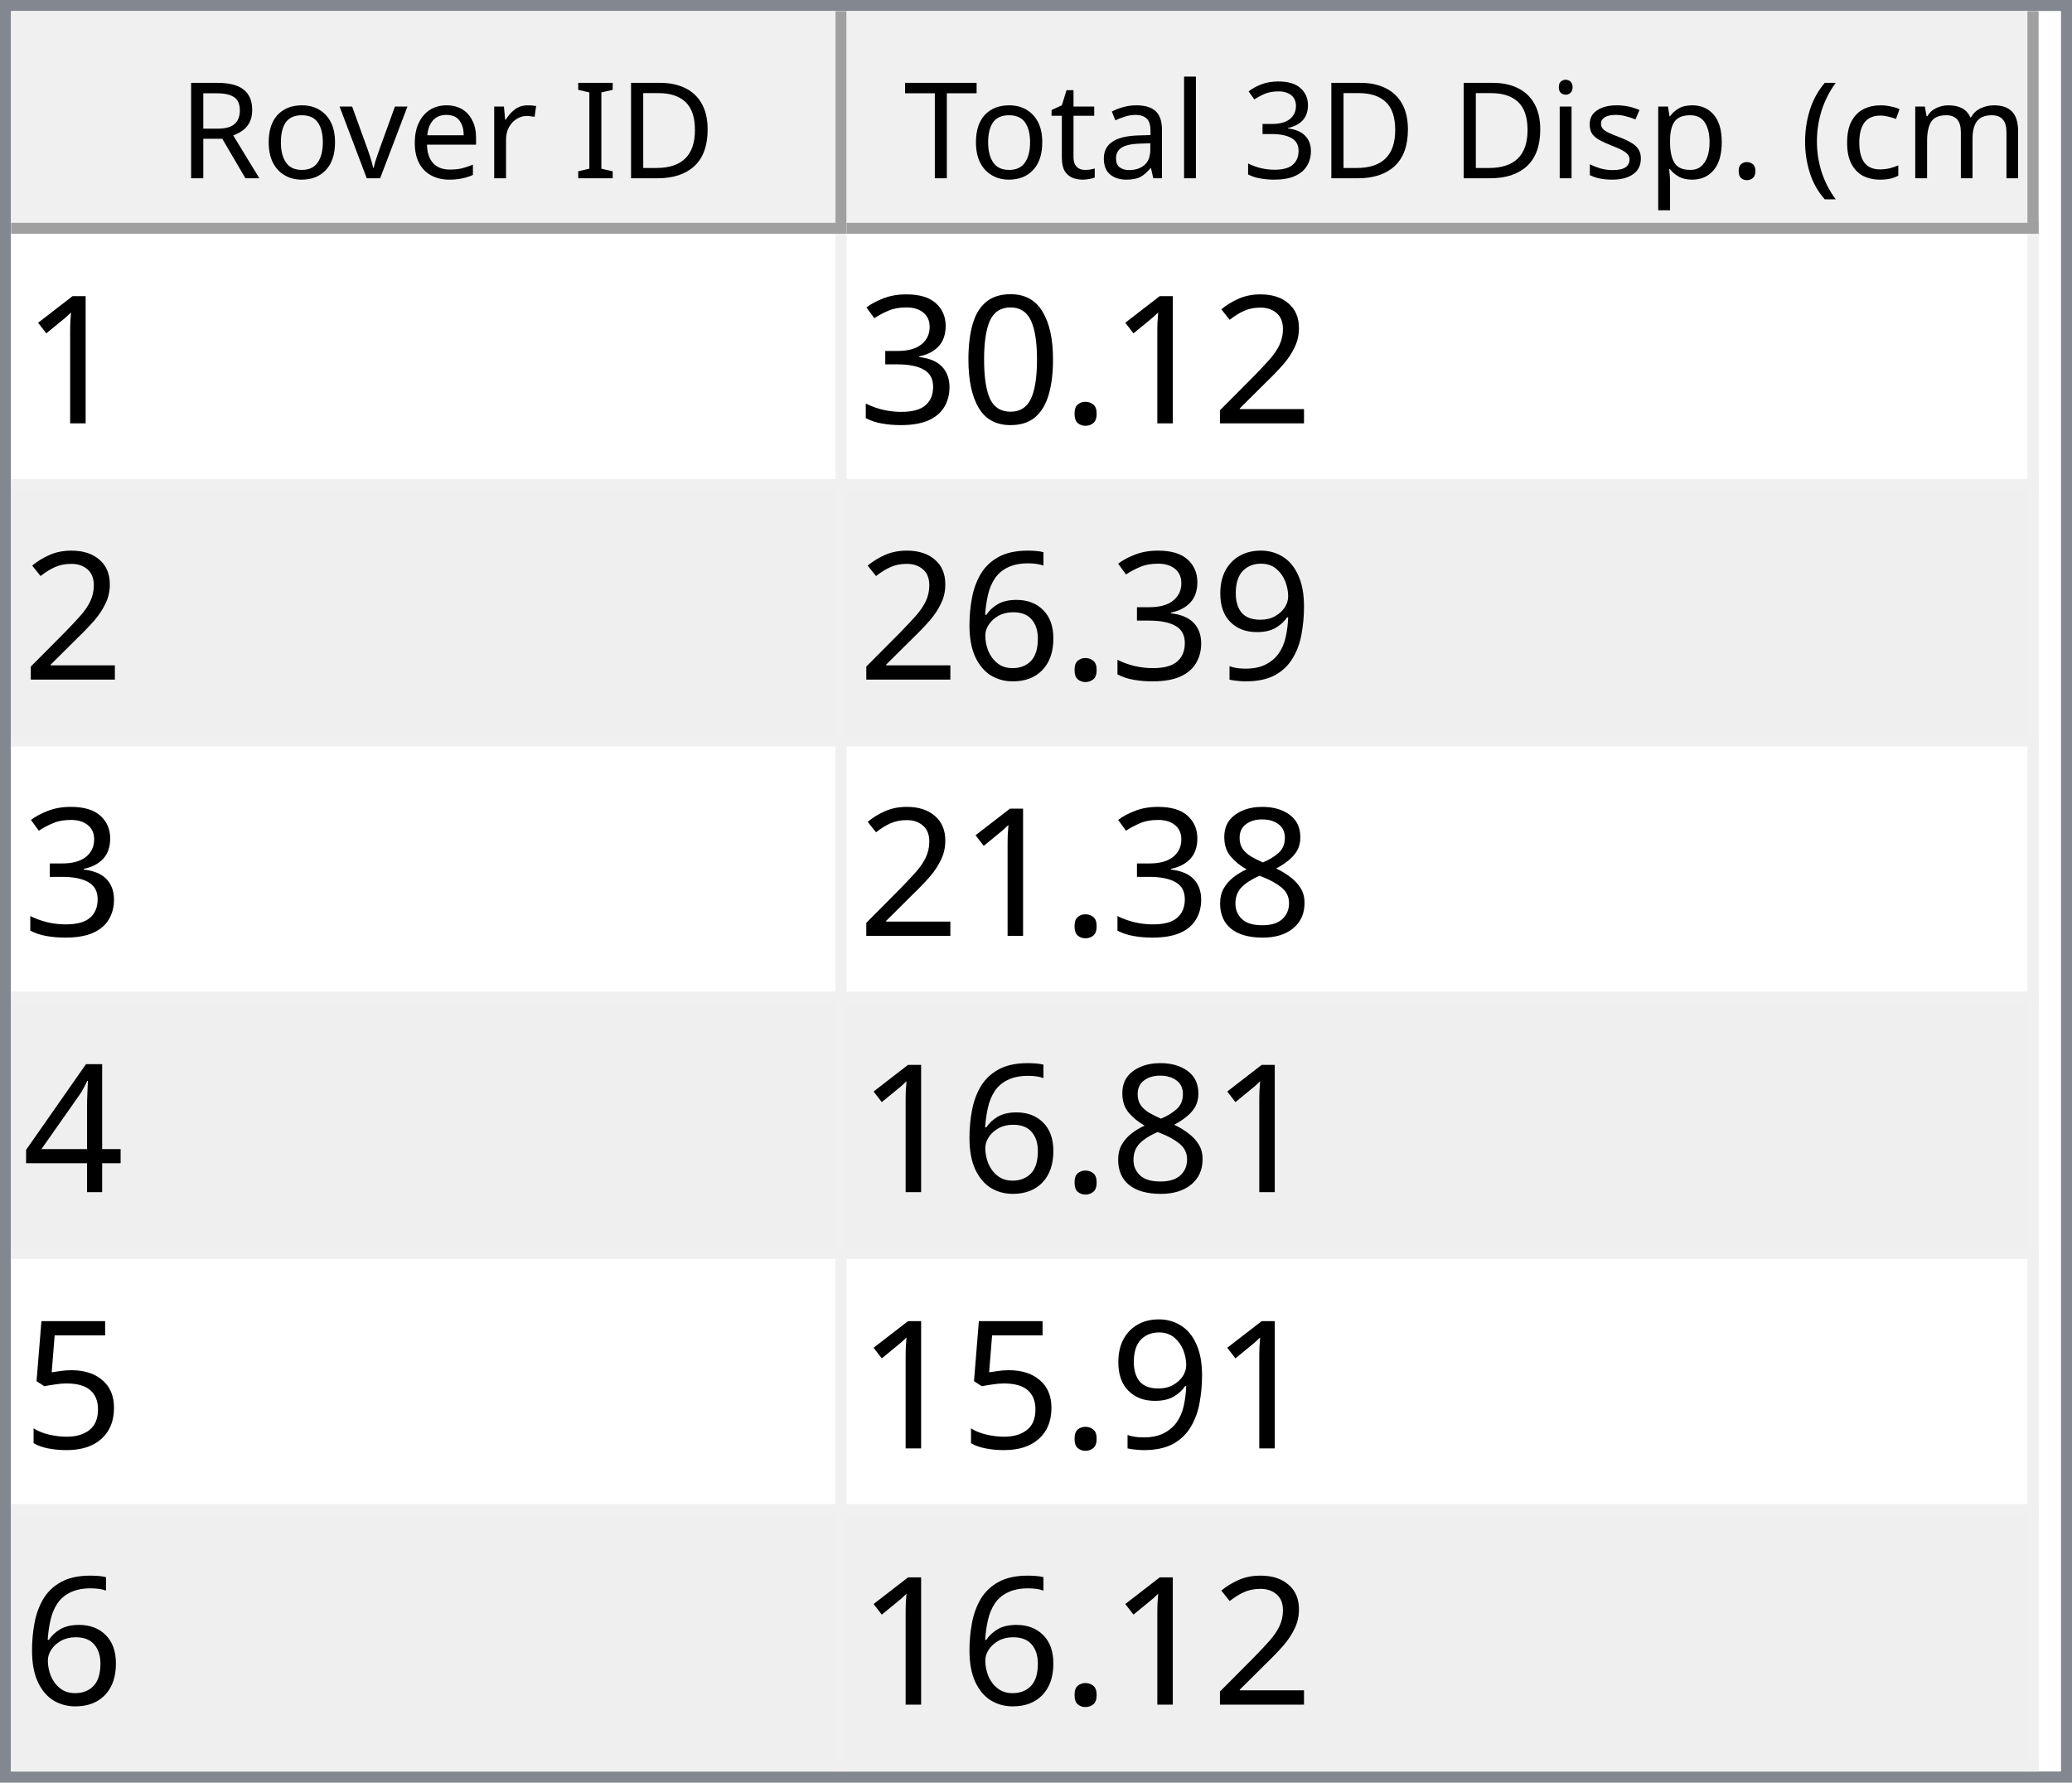
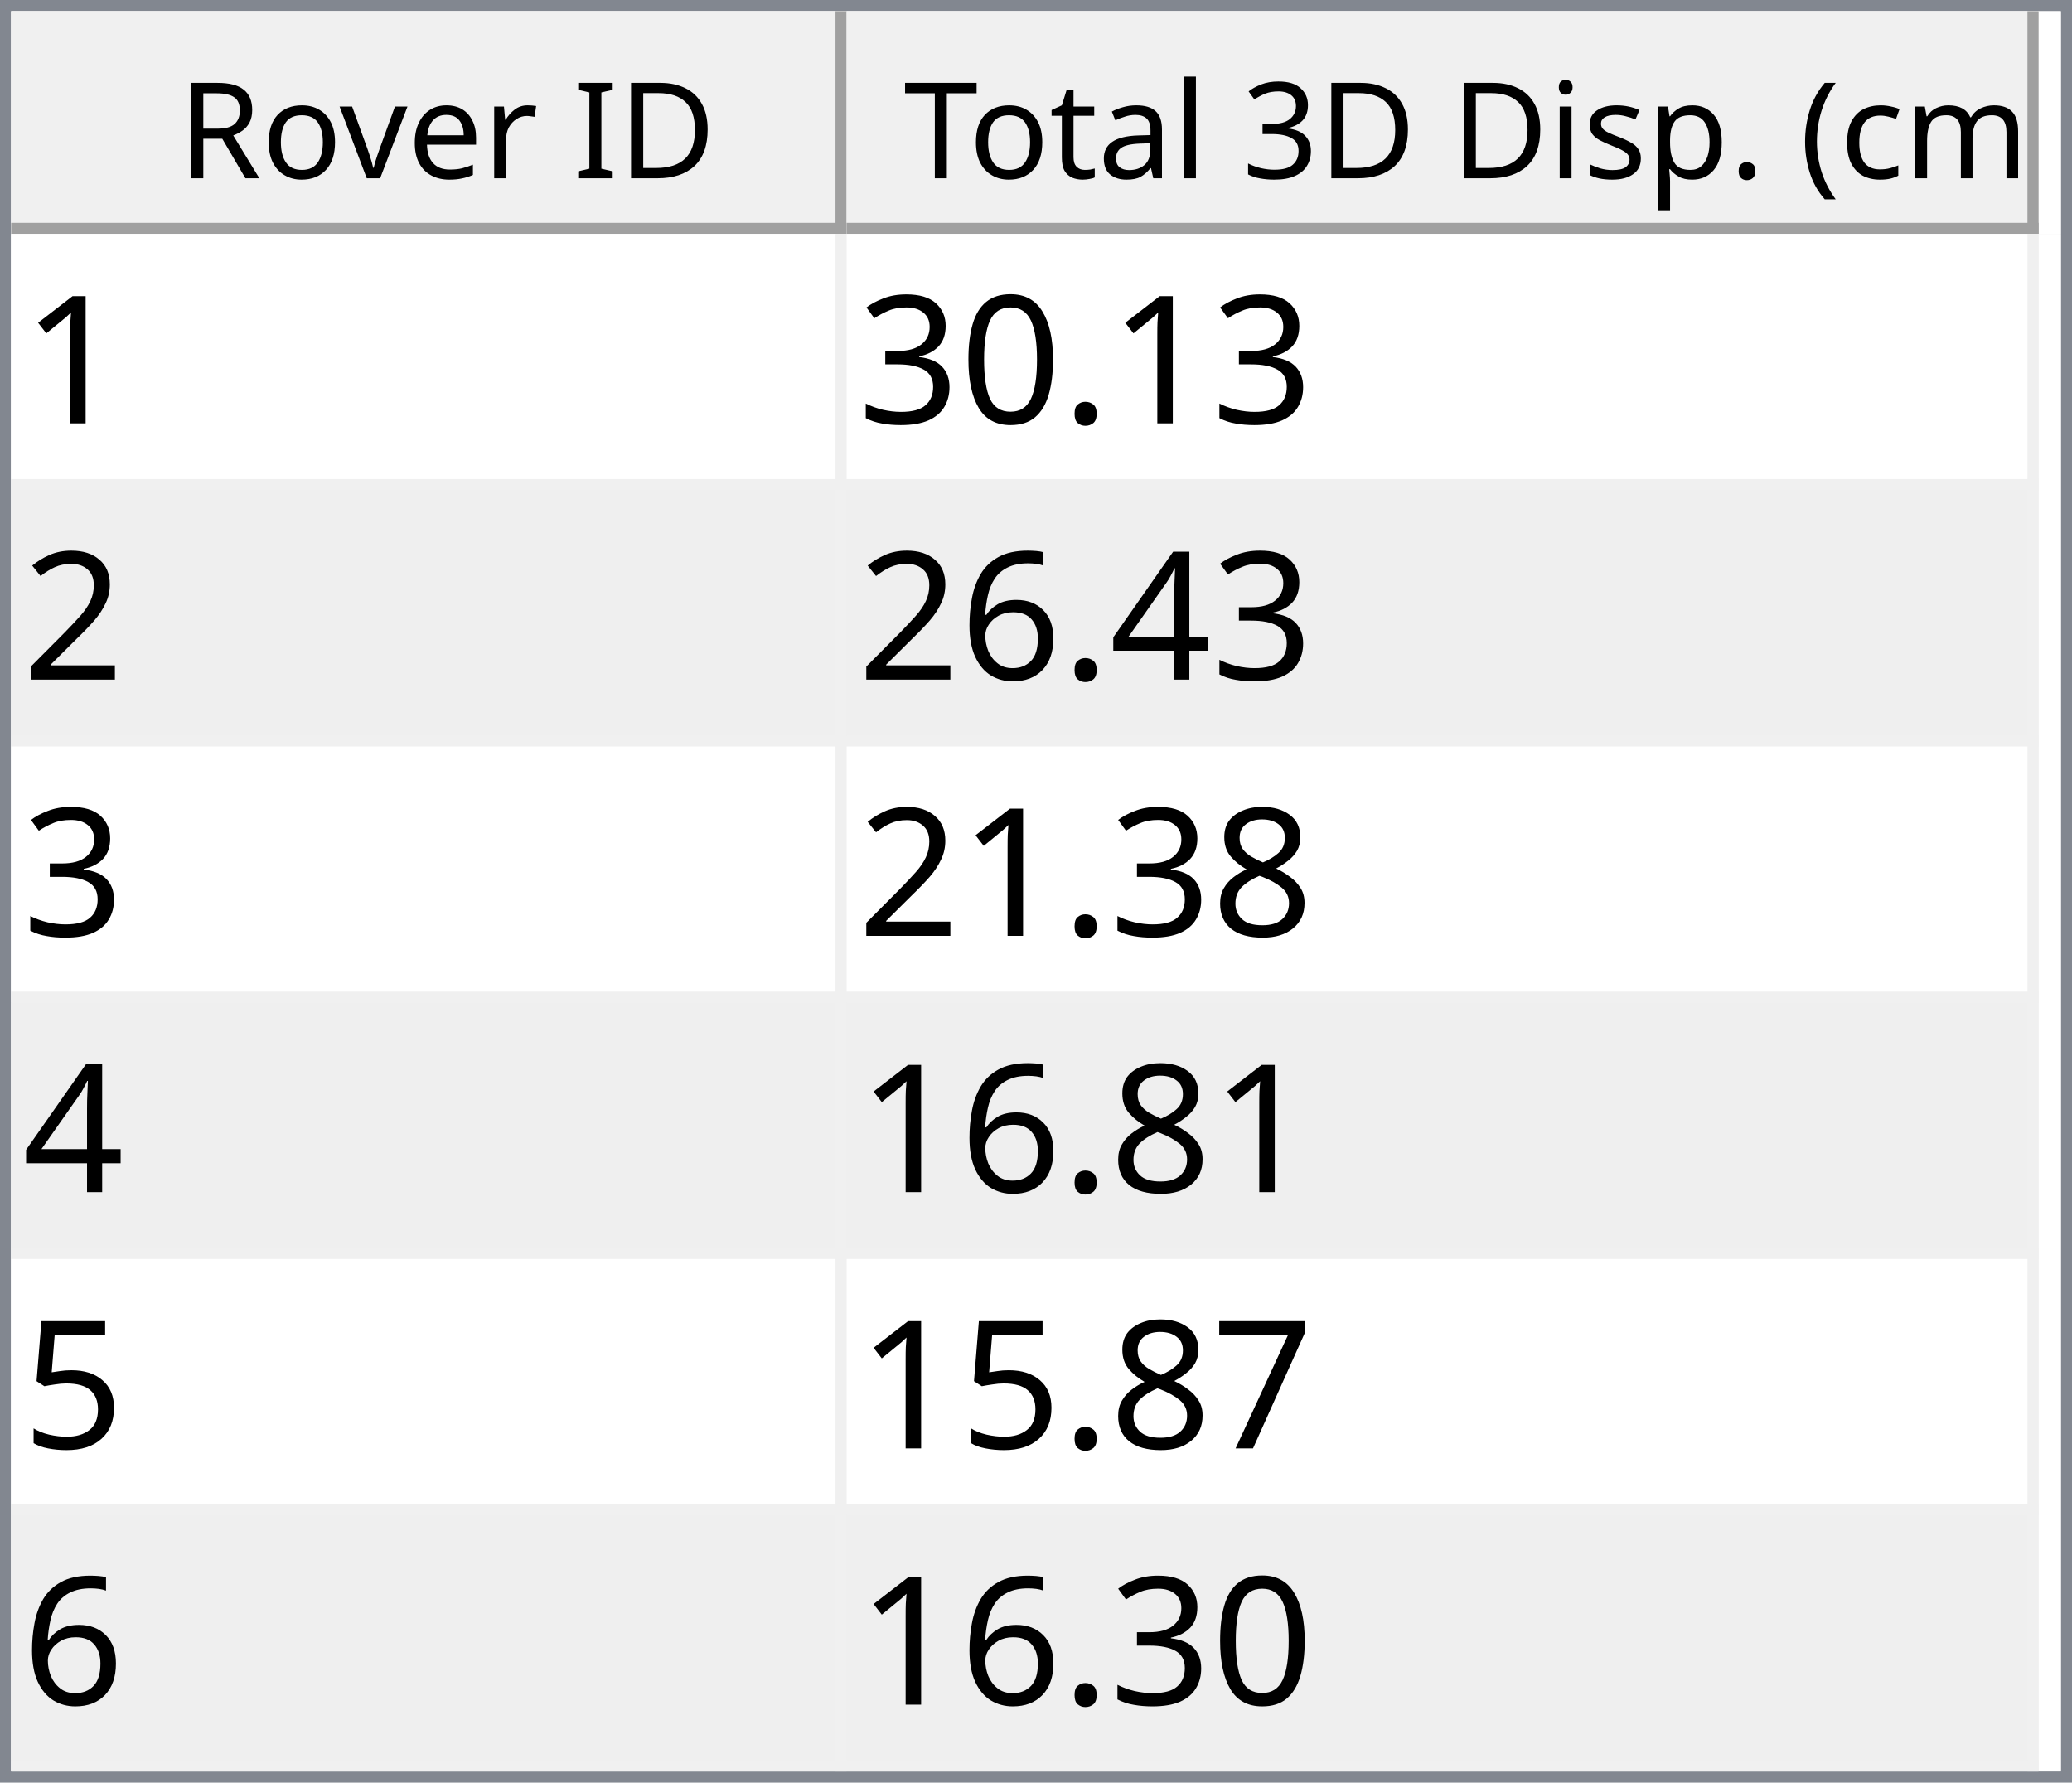
<svg xmlns="http://www.w3.org/2000/svg" style="fill-opacity:1; color-rendering:auto; color-interpolation:auto; text-rendering:auto; stroke:black; stroke-linecap:square; stroke-miterlimit:10; shape-rendering:auto; stroke-opacity:1; fill:black; stroke-dasharray:none; font-weight:normal; stroke-width:1; font-family:'Dialog'; font-style:normal; stroke-linejoin:miter; font-size:12px; stroke-dashoffset:0; image-rendering:auto;" width="186" height="160">
  <defs id="genericDefs" />
  <g>
    <defs id="defs1">
      <clipPath clipPathUnits="userSpaceOnUse" id="clipPath1">
        <path d="M0 0 L186 0 L186 160 L0 160 L0 0 Z" />
      </clipPath>
      <clipPath clipPathUnits="userSpaceOnUse" id="clipPath2">
        <path d="M0 0 L0 160 L186 160 L186 0 Z" />
      </clipPath>
      <clipPath clipPathUnits="userSpaceOnUse" id="clipPath3">
        <path d="M0 0 L0 20 L184 20 L184 0 Z" />
      </clipPath>
      <clipPath clipPathUnits="userSpaceOnUse" id="clipPath4">
        <path d="M0 0 L0 20 L75 20 L75 0 Z" />
      </clipPath>
      <clipPath clipPathUnits="userSpaceOnUse" id="clipPath5">
        <path d="M1 1 L1 19 L74 19 L74 1 Z" />
      </clipPath>
      <clipPath clipPathUnits="userSpaceOnUse" id="clipPath6">
        <path d="M0 0 L0 18 L73 18 L73 0 Z" />
      </clipPath>
      <clipPath clipPathUnits="userSpaceOnUse" id="clipPath7">
        <path d="M-0.5 -0.5 L-0.5 19.5 L74.5 19.5 L74.5 -0.5 Z" />
      </clipPath>
      <clipPath clipPathUnits="userSpaceOnUse" id="clipPath8">
        <path d="M0 0 L0 20 L107 20 L107 0 Z" />
      </clipPath>
      <clipPath clipPathUnits="userSpaceOnUse" id="clipPath9">
        <path d="M1 1 L1 19 L106 19 L106 1 Z" />
      </clipPath>
      <clipPath clipPathUnits="userSpaceOnUse" id="clipPath10">
        <path d="M0 0 L0 18 L105 18 L105 0 Z" />
      </clipPath>
      <clipPath clipPathUnits="userSpaceOnUse" id="clipPath11">
        <path d="M-0.5 -0.5 L-0.5 19.5 L106.5 19.5 L106.5 -0.5 Z" />
      </clipPath>
      <clipPath clipPathUnits="userSpaceOnUse" id="clipPath12">
        <path d="M0 0 L0 138 L184 138 L184 0 Z" />
      </clipPath>
      <clipPath clipPathUnits="userSpaceOnUse" id="clipPath13">
        <path d="M0 0 L0 138 L182 138 L182 0 Z" />
      </clipPath>
      <clipPath clipPathUnits="userSpaceOnUse" id="clipPath14">
        <path d="M-0.5 -0.5 L-0.5 137.5 L181.5 137.5 L181.5 -0.5 Z" />
      </clipPath>
      <clipPath clipPathUnits="userSpaceOnUse" id="clipPath15">
        <path d="M0 0 L0 22 L74 22 L74 0 Z" />
      </clipPath>
      <clipPath clipPathUnits="userSpaceOnUse" id="clipPath16">
        <path d="M0 0 L0 22 L106 22 L106 0 Z" />
      </clipPath>
      <font horiz-adv-x="64.551" id="font1">
        <font-face ascent="107.91" descent="25.098" units-per-em="100" style="font-style:normal; font-family:Segoe UI; font-weight:normal;" />
        <missing-glyph horiz-adv-x="64.551" d="M8.109 0 L8.109 68.266 L56.453 68.266 L56.453 0 L8.109 0 ZM15.328 7.234 L49.219 7.234 L49.219 61.031 L15.328 61.031 L15.328 7.234 Z" />
        <glyph unicode="D" horiz-adv-x="70.117" d="M9.188 0 L9.188 70.016 L28.516 70.016 Q65.531 70.016 65.531 35.891 Q65.531 19.672 55.25 9.836 Q44.969 0 27.734 0 L9.188 0 ZM17.391 62.594 L17.391 7.422 L27.828 7.422 Q41.609 7.422 49.273 14.797 Q56.938 22.172 56.938 35.688 Q56.938 62.594 28.328 62.594 L17.391 62.594 Z" />
        <glyph unicode="I" horiz-adv-x="26.611" d="M17.391 0 L9.188 0 L9.188 70.016 L17.391 70.016 L17.391 0 Z" />
        <glyph unicode=" " horiz-adv-x="27.393" d="" />
        <glyph unicode="r" horiz-adv-x="34.766" d="M34.188 41.891 Q32.078 43.5 28.125 43.5 Q23 43.5 19.555 38.672 Q16.109 33.844 16.109 25.484 L16.109 0 L8.109 0 L8.109 50 L16.109 50 L16.109 39.703 L16.312 39.703 Q18.016 44.969 21.531 47.922 Q25.047 50.875 29.391 50.875 Q32.516 50.875 34.188 50.203 L34.188 41.891 Z" />
        <glyph unicode="e" horiz-adv-x="52.295" d="M48.297 23 L12.984 23 Q13.188 14.656 17.484 10.109 Q21.781 5.562 29.297 5.562 Q37.75 5.562 44.828 11.141 L44.828 3.609 Q38.234 -1.172 27.391 -1.172 Q16.797 -1.172 10.742 5.641 Q4.688 12.453 4.688 24.812 Q4.688 36.469 11.305 43.82 Q17.922 51.172 27.734 51.172 Q37.547 51.172 42.922 44.828 Q48.297 38.484 48.297 27.203 L48.297 23 ZM40.094 29.781 Q40.047 36.719 36.75 40.578 Q33.453 44.438 27.594 44.438 Q21.922 44.438 17.969 40.383 Q14.016 36.328 13.094 29.781 L40.094 29.781 Z" />
        <glyph unicode="v" horiz-adv-x="47.9" d="M47.406 50 L27.484 0 L19.625 0 L0.688 50 L9.469 50 L22.172 13.672 Q23.578 9.672 23.922 6.688 L24.125 6.688 Q24.609 10.453 25.688 13.484 L38.969 50 L47.406 50 Z" />
        <glyph unicode="o" horiz-adv-x="58.594" d="M29 -1.172 Q17.922 -1.172 11.305 5.836 Q4.688 12.844 4.688 24.422 Q4.688 37.016 11.57 44.094 Q18.453 51.172 30.172 51.172 Q41.359 51.172 47.633 44.289 Q53.906 37.406 53.906 25.203 Q53.906 13.234 47.141 6.031 Q40.375 -1.172 29 -1.172 ZM29.594 44.438 Q21.875 44.438 17.383 39.188 Q12.891 33.938 12.891 24.703 Q12.891 15.828 17.43 10.695 Q21.969 5.562 29.594 5.562 Q37.359 5.562 41.531 10.594 Q45.703 15.625 45.703 24.906 Q45.703 34.281 41.531 39.359 Q37.359 44.438 29.594 44.438 Z" />
        <glyph unicode="R" horiz-adv-x="59.814" d="M59.375 0 L49.609 0 L37.891 19.625 Q36.281 22.359 34.766 24.289 Q33.25 26.219 31.664 27.438 Q30.078 28.656 28.25 29.219 Q26.422 29.781 24.125 29.781 L17.391 29.781 L17.391 0 L9.188 0 L9.188 70.016 L30.078 70.016 Q34.672 70.016 38.555 68.867 Q42.438 67.719 45.289 65.375 Q48.141 63.031 49.758 59.547 Q51.375 56.062 51.375 51.375 Q51.375 47.703 50.273 44.656 Q49.172 41.609 47.148 39.211 Q45.125 36.812 42.266 35.133 Q39.406 33.453 35.844 32.516 L35.844 32.328 Q37.594 31.547 38.891 30.547 Q40.188 29.547 41.359 28.18 Q42.531 26.812 43.68 25.078 Q44.828 23.344 46.234 21.047 L59.375 0 ZM17.391 62.594 L17.391 37.203 L28.516 37.203 Q31.594 37.203 34.203 38.133 Q36.812 39.062 38.719 40.797 Q40.625 42.531 41.703 45.047 Q42.781 47.562 42.781 50.688 Q42.781 56.297 39.141 59.445 Q35.5 62.594 28.609 62.594 L17.391 62.594 Z" />
        <glyph unicode=")" horiz-adv-x="30.176" d="M8.297 -15.922 L1.172 -15.922 Q16.406 2.344 16.406 26.812 Q16.406 51.469 1.078 70.016 L8.297 70.016 Q23.531 52.156 23.531 26.703 Q23.531 1.375 8.297 -15.922 Z" />
        <glyph unicode="m" horiz-adv-x="86.133" d="M79.109 0 L71.094 0 L71.094 28.719 Q71.094 37.016 68.531 40.727 Q65.969 44.438 59.906 44.438 Q54.781 44.438 51.195 39.75 Q47.609 35.062 47.609 28.516 L47.609 0 L39.594 0 L39.594 29.688 Q39.594 44.438 28.219 44.438 Q22.953 44.438 19.531 40.016 Q16.109 35.594 16.109 28.516 L16.109 0 L8.109 0 L8.109 50 L16.109 50 L16.109 42.094 L16.312 42.094 Q21.625 51.172 31.844 51.172 Q36.969 51.172 40.773 48.312 Q44.578 45.453 46 40.828 Q51.562 51.172 62.594 51.172 Q79.109 51.172 79.109 30.812 L79.109 0 Z" />
        <glyph unicode="c" horiz-adv-x="46.191" d="M42.188 2.297 Q36.422 -1.172 28.516 -1.172 Q17.828 -1.172 11.258 5.789 Q4.688 12.75 4.688 23.828 Q4.688 36.188 11.766 43.68 Q18.844 51.172 30.672 51.172 Q37.25 51.172 42.281 48.734 L42.281 40.531 Q36.719 44.438 30.375 44.438 Q22.703 44.438 17.797 38.945 Q12.891 33.453 12.891 24.516 Q12.891 15.719 17.508 10.641 Q22.125 5.562 29.891 5.562 Q36.422 5.562 42.188 9.906 L42.188 2.297 Z" />
        <glyph unicode="(" horiz-adv-x="30.176" d="M29.109 -15.922 L21.969 -15.922 Q6.844 1.375 6.844 26.703 Q6.844 52.156 21.969 70.016 L29.203 70.016 Q13.875 51.469 13.875 26.812 Q13.875 2.344 29.109 -15.922 Z" />
        <glyph unicode="." horiz-adv-x="21.68" d="M10.891 -1.078 Q8.641 -1.078 7.055 0.539 Q5.469 2.156 5.469 4.391 Q5.469 6.641 7.055 8.273 Q8.641 9.906 10.891 9.906 Q13.188 9.906 14.797 8.273 Q16.406 6.641 16.406 4.391 Q16.406 2.156 14.797 0.539 Q13.188 -1.078 10.891 -1.078 Z" />
        <glyph unicode="p" horiz-adv-x="58.789" d="M16.312 7.234 L16.109 7.234 L16.109 -23 L8.109 -23 L8.109 50 L16.109 50 L16.109 41.219 L16.312 41.219 Q22.219 51.172 33.594 51.172 Q43.266 51.172 48.688 44.461 Q54.109 37.75 54.109 26.469 Q54.109 13.922 48 6.375 Q41.891 -1.172 31.297 -1.172 Q21.578 -1.172 16.312 7.234 ZM16.109 27.391 L16.109 20.406 Q16.109 14.203 20.141 9.883 Q24.172 5.562 30.375 5.562 Q37.641 5.562 41.773 11.133 Q45.906 16.703 45.906 26.609 Q45.906 34.969 42.047 39.703 Q38.188 44.438 31.594 44.438 Q24.609 44.438 20.359 39.578 Q16.109 34.719 16.109 27.391 Z" />
        <glyph unicode="s" horiz-adv-x="42.432" d="M5.078 1.812 L5.078 10.406 Q11.625 5.562 19.484 5.562 Q30.031 5.562 30.031 12.594 Q30.031 14.594 29.125 15.992 Q28.219 17.391 26.68 18.461 Q25.141 19.531 23.07 20.383 Q21 21.234 18.609 22.172 Q15.281 23.484 12.766 24.828 Q10.25 26.172 8.57 27.859 Q6.891 29.547 6.031 31.695 Q5.172 33.844 5.172 36.719 Q5.172 40.234 6.789 42.945 Q8.406 45.656 11.086 47.484 Q13.766 49.312 17.211 50.242 Q20.656 51.172 24.312 51.172 Q30.812 51.172 35.938 48.922 L35.938 40.828 Q30.422 44.438 23.25 44.438 Q21 44.438 19.195 43.922 Q17.391 43.406 16.094 42.477 Q14.797 41.547 14.086 40.258 Q13.375 38.969 13.375 37.406 Q13.375 35.453 14.086 34.133 Q14.797 32.812 16.164 31.789 Q17.531 30.766 19.484 29.938 Q21.438 29.109 23.922 28.125 Q27.25 26.859 29.883 25.516 Q32.516 24.172 34.375 22.484 Q36.234 20.797 37.234 18.602 Q38.234 16.406 38.234 13.375 Q38.234 9.672 36.602 6.938 Q34.969 4.203 32.234 2.398 Q29.5 0.594 25.93 -0.289 Q22.359 -1.172 18.453 -1.172 Q10.75 -1.172 5.078 1.812 Z" />
        <glyph unicode="i" horiz-adv-x="24.219" d="M12.203 62.703 Q10.062 62.703 8.547 64.164 Q7.031 65.625 7.031 67.875 Q7.031 70.125 8.547 71.609 Q10.062 73.094 12.203 73.094 Q14.406 73.094 15.945 71.609 Q17.484 70.125 17.484 67.875 Q17.484 65.719 15.945 64.211 Q14.406 62.703 12.203 62.703 ZM16.109 0 L8.109 0 L8.109 50 L16.109 50 L16.109 0 Z" />
        <glyph unicode="3" horiz-adv-x="53.906" d="M46.531 19.828 Q46.531 15.094 44.75 11.211 Q42.969 7.328 39.719 4.57 Q36.469 1.812 31.93 0.297 Q27.391 -1.219 21.922 -1.219 Q11.922 -1.219 6 2.594 L6 11.188 Q13.094 5.609 22.219 5.609 Q25.875 5.609 28.828 6.539 Q31.781 7.469 33.906 9.227 Q36.031 10.984 37.18 13.477 Q38.328 15.969 38.328 19.094 Q38.328 32.812 18.797 32.812 L12.984 32.812 L12.984 39.594 L18.5 39.594 Q35.797 39.594 35.797 52.484 Q35.797 64.406 22.609 64.406 Q15.188 64.406 8.688 59.422 L8.688 67.188 Q15.375 71.188 24.609 71.188 Q29 71.188 32.57 69.969 Q36.141 68.75 38.68 66.555 Q41.219 64.359 42.609 61.281 Q44 58.203 44 54.5 Q44 40.672 30.031 36.719 L30.031 36.531 Q33.594 36.141 36.625 34.797 Q39.656 33.453 41.852 31.305 Q44.047 29.156 45.289 26.25 Q46.531 23.344 46.531 19.828 Z" />
        <glyph unicode="l" horiz-adv-x="24.219" d="M16.109 0 L8.109 0 L8.109 74.031 L16.109 74.031 L16.109 0 Z" />
        <glyph unicode="a" horiz-adv-x="50.879" d="M43.891 0 L35.891 0 L35.891 7.812 L35.688 7.812 Q30.469 -1.172 20.312 -1.172 Q12.844 -1.172 8.617 2.781 Q4.391 6.734 4.391 13.281 Q4.391 27.297 20.906 29.594 L35.891 31.688 Q35.891 44.438 25.594 44.438 Q16.547 44.438 9.281 38.281 L9.281 46.484 Q16.656 51.172 26.266 51.172 Q43.891 51.172 43.891 32.516 L43.891 0 ZM35.891 25.297 L23.828 23.641 Q18.266 22.859 15.43 20.875 Q12.594 18.891 12.594 13.875 Q12.594 10.203 15.211 7.883 Q17.828 5.562 22.172 5.562 Q28.125 5.562 32.008 9.742 Q35.891 13.922 35.891 20.312 L35.891 25.297 Z" />
        <glyph unicode="t" horiz-adv-x="33.887" d="M31.297 0.484 Q28.469 -1.078 23.828 -1.078 Q10.688 -1.078 10.688 13.578 L10.688 43.172 L2.094 43.172 L2.094 50 L10.688 50 L10.688 62.203 L18.703 64.797 L18.703 50 L31.297 50 L31.297 43.172 L18.703 43.172 L18.703 14.984 Q18.703 9.969 20.414 7.82 Q22.125 5.672 26.078 5.672 Q29.109 5.672 31.297 7.328 L31.297 0.484 Z" />
        <glyph unicode="T" horiz-adv-x="52.393" d="M50.594 62.594 L30.375 62.594 L30.375 0 L22.172 0 L22.172 62.594 L2 62.594 L2 70.016 L50.594 70.016 L50.594 62.594 Z" />
      </font>
      <font horiz-adv-x="75.0" id="font2">
        <font-face ascent="100.537" descent="21.973" units-per-em="100" style="font-style:normal; font-family:sans-serif; font-weight:normal;" />
        <missing-glyph horiz-adv-x="75.0" d="M12.5 0 L12.5 62.5 L62.5 62.5 L62.5 0 L12.5 0 ZM14.062 1.562 L60.938 1.562 L60.938 60.938 L14.062 60.938 L14.062 1.562 Z" />
        <glyph unicode="1" horiz-adv-x="55.615" d="M37.25 0 L28.469 0 L28.469 56 Q25.297 52.984 20.141 49.953 Q14.984 46.922 10.891 45.406 L10.891 53.906 Q18.266 57.375 23.781 62.305 Q29.297 67.234 31.594 71.875 L37.25 71.875 L37.25 0 Z" />
-         <glyph unicode="2" horiz-adv-x="55.615" d="M50.344 8.453 L50.344 0 L3.031 0 Q2.938 3.172 4.047 6.109 Q5.859 10.938 9.836 15.625 Q13.812 20.312 21.344 26.469 Q33.016 36.031 37.117 41.625 Q41.219 47.219 41.219 52.203 Q41.219 57.422 37.477 61.008 Q33.734 64.594 27.734 64.594 Q21.391 64.594 17.578 60.789 Q13.766 56.984 13.719 50.25 L4.688 51.172 Q5.609 61.281 11.664 66.578 Q17.719 71.875 27.938 71.875 Q38.234 71.875 44.242 66.164 Q50.25 60.453 50.25 52 Q50.25 47.703 48.492 43.555 Q46.734 39.406 42.656 34.812 Q38.578 30.219 29.109 22.219 Q21.188 15.578 18.945 13.211 Q16.703 10.844 15.234 8.453 L50.344 8.453 Z" />
        <glyph unicode="." horiz-adv-x="27.783" d="M9.078 0 L9.078 10.016 L19.094 10.016 L19.094 0 L9.078 0 Z" />
        <glyph unicode="0" horiz-adv-x="55.615" d="M4.156 35.297 Q4.156 48 6.766 55.742 Q9.375 63.484 14.523 67.68 Q19.672 71.875 27.484 71.875 Q33.25 71.875 37.594 69.555 Q41.938 67.234 44.773 62.867 Q47.609 58.5 49.219 52.227 Q50.828 45.953 50.828 35.297 Q50.828 22.703 48.242 14.969 Q45.656 7.234 40.508 3.008 Q35.359 -1.219 27.484 -1.219 Q17.141 -1.219 11.234 6.203 Q4.156 15.141 4.156 35.297 ZM13.188 35.297 Q13.188 17.672 17.312 11.836 Q21.438 6 27.484 6 Q33.547 6 37.672 11.859 Q41.797 17.719 41.797 35.297 Q41.797 52.984 37.672 58.789 Q33.547 64.594 27.391 64.594 Q21.344 64.594 17.719 59.469 Q13.188 52.938 13.188 35.297 Z" />
        <glyph unicode="3" horiz-adv-x="55.615" d="M4.203 18.891 L12.984 20.062 Q14.5 12.594 18.141 9.297 Q21.781 6 27 6 Q33.203 6 37.477 10.297 Q41.75 14.594 41.75 20.953 Q41.75 27 37.797 30.93 Q33.844 34.859 27.734 34.859 Q25.25 34.859 21.531 33.891 L22.516 41.609 Q23.391 41.5 23.922 41.5 Q29.547 41.5 34.039 44.43 Q38.531 47.359 38.531 53.469 Q38.531 58.297 35.258 61.477 Q31.984 64.656 26.812 64.656 Q21.688 64.656 18.266 61.43 Q14.844 58.203 13.875 51.766 L5.078 53.328 Q6.688 62.156 12.398 67.016 Q18.109 71.875 26.609 71.875 Q32.469 71.875 37.398 69.359 Q42.328 66.844 44.945 62.5 Q47.562 58.156 47.562 53.266 Q47.562 48.641 45.07 44.828 Q42.578 41.016 37.703 38.766 Q44.047 37.312 47.562 32.695 Q51.078 28.078 51.078 21.141 Q51.078 11.766 44.242 5.25 Q37.406 -1.266 26.953 -1.266 Q17.531 -1.266 11.305 4.352 Q5.078 9.969 4.203 18.891 Z" />
-         <glyph unicode="9" horiz-adv-x="55.615" d="M5.469 16.547 L13.922 17.328 Q14.984 11.375 18.016 8.688 Q21.047 6 25.781 6 Q29.828 6 32.883 7.859 Q35.938 9.719 37.891 12.82 Q39.844 15.922 41.164 21.195 Q42.484 26.469 42.484 31.938 Q42.484 32.516 42.438 33.688 Q39.797 29.5 35.234 26.883 Q30.672 24.266 25.344 24.266 Q16.453 24.266 10.305 30.711 Q4.156 37.156 4.156 47.703 Q4.156 58.594 10.578 65.234 Q17 71.875 26.656 71.875 Q33.641 71.875 39.43 68.117 Q45.219 64.359 48.219 57.398 Q51.219 50.438 51.219 37.25 Q51.219 23.531 48.242 15.406 Q45.266 7.281 39.383 3.031 Q33.5 -1.219 25.594 -1.219 Q17.188 -1.219 11.867 3.445 Q6.547 8.109 5.469 16.547 ZM41.453 48.141 Q41.453 55.719 37.43 60.156 Q33.406 64.594 27.734 64.594 Q21.875 64.594 17.531 59.812 Q13.188 55.031 13.188 47.406 Q13.188 40.578 17.312 36.305 Q21.438 32.031 27.484 32.031 Q33.594 32.031 37.523 36.305 Q41.453 40.578 41.453 48.141 Z" />
+         <glyph unicode="2" horiz-adv-x="55.615" d="M50.344 8.453 L50.344 0 L3.031 0 Q2.938 3.172 4.047 6.109 Q5.859 10.938 9.836 15.625 Q13.812 20.312 21.344 26.469 Q33.016 36.031 37.117 41.625 Q41.219 47.219 41.219 52.203 Q41.219 57.422 37.477 61.008 Q33.734 64.594 27.734 64.594 Q21.391 64.594 17.578 60.789 Q13.766 56.984 13.719 50.25 L4.688 51.172 Q5.609 61.281 11.664 66.578 Q17.719 71.875 27.938 71.875 Q38.234 71.875 44.242 66.164 Q50.25 60.453 50.25 52 Q50.25 47.703 48.492 43.555 Q46.734 39.406 42.656 34.812 Q38.578 30.219 29.109 22.219 Q21.188 15.578 18.945 13.211 Q16.703 10.844 15.234 8.453 L50.344 8.453 Z" />
+         <glyph unicode="4" horiz-adv-x="55.615" d="M32.328 0 L32.328 17.141 L1.266 17.141 L1.266 25.203 L33.938 71.578 L41.109 71.578 L41.109 25.203 L50.781 25.203 L50.781 17.141 L41.109 17.141 L41.109 0 L32.328 0 ZM32.328 25.203 L32.328 57.469 L9.906 25.203 L32.328 25.203 Z" />
        <glyph unicode="6" horiz-adv-x="55.615" d="M49.75 54.047 L41.016 53.375 Q39.844 58.547 37.703 60.891 Q34.125 64.656 28.906 64.656 Q24.703 64.656 21.531 62.312 Q17.391 59.281 14.992 53.469 Q12.594 47.656 12.5 36.922 Q15.672 41.75 20.266 44.094 Q24.859 46.438 29.891 46.438 Q38.672 46.438 44.852 39.969 Q51.031 33.5 51.031 23.25 Q51.031 16.5 48.125 10.719 Q45.219 4.938 40.141 1.859 Q35.062 -1.219 28.609 -1.219 Q17.625 -1.219 10.695 6.859 Q3.766 14.938 3.766 33.5 Q3.766 54.25 11.422 63.672 Q18.109 71.875 29.438 71.875 Q37.891 71.875 43.289 67.141 Q48.688 62.406 49.75 54.047 ZM13.875 23.188 Q13.875 18.656 15.797 14.508 Q17.719 10.359 21.188 8.18 Q24.656 6 28.469 6 Q34.031 6 38.039 10.492 Q42.047 14.984 42.047 22.703 Q42.047 30.125 38.086 34.398 Q34.125 38.672 28.125 38.672 Q22.172 38.672 18.023 34.398 Q13.875 30.125 13.875 23.188 Z" />
        <glyph unicode="8" horiz-adv-x="55.615" d="M17.672 38.812 Q12.203 40.828 9.57 44.539 Q6.938 48.25 6.938 53.422 Q6.938 61.234 12.555 66.555 Q18.172 71.875 27.484 71.875 Q36.859 71.875 42.578 66.43 Q48.297 60.984 48.297 53.172 Q48.297 48.188 45.68 44.508 Q43.062 40.828 37.75 38.812 Q44.344 36.672 47.781 31.883 Q51.219 27.094 51.219 20.453 Q51.219 11.281 44.727 5.031 Q38.234 -1.219 27.641 -1.219 Q17.047 -1.219 10.547 5.055 Q4.047 11.328 4.047 20.703 Q4.047 27.688 7.594 32.398 Q11.141 37.109 17.672 38.812 ZM15.922 53.719 Q15.922 48.641 19.195 45.414 Q22.469 42.188 27.688 42.188 Q32.766 42.188 36.016 45.383 Q39.266 48.578 39.266 53.219 Q39.266 58.062 35.914 61.359 Q32.562 64.656 27.594 64.656 Q22.562 64.656 19.242 61.43 Q15.922 58.203 15.922 53.719 ZM13.094 20.656 Q13.094 16.891 14.875 13.375 Q16.656 9.859 20.172 7.93 Q23.688 6 27.734 6 Q34.031 6 38.133 10.055 Q42.234 14.109 42.234 20.359 Q42.234 26.703 38.016 30.859 Q33.797 35.016 27.438 35.016 Q21.234 35.016 17.164 30.914 Q13.094 26.812 13.094 20.656 Z" />
-         <glyph unicode="4" horiz-adv-x="55.615" d="M32.328 0 L32.328 17.141 L1.266 17.141 L1.266 25.203 L33.938 71.578 L41.109 71.578 L41.109 25.203 L50.781 25.203 L50.781 17.141 L41.109 17.141 L41.109 0 L32.328 0 ZM32.328 25.203 L32.328 57.469 L9.906 25.203 L32.328 25.203 Z" />
        <glyph unicode="5" horiz-adv-x="55.615" d="M4.156 18.75 L13.375 19.531 Q14.406 12.797 18.141 9.398 Q21.875 6 27.156 6 Q33.5 6 37.891 10.789 Q42.281 15.578 42.281 23.484 Q42.281 31 38.062 35.352 Q33.844 39.703 27 39.703 Q22.75 39.703 19.336 37.773 Q15.922 35.844 13.969 32.766 L5.719 33.844 L12.641 70.609 L48.25 70.609 L48.25 62.203 L19.672 62.203 L15.828 42.969 Q22.266 47.469 29.344 47.469 Q38.719 47.469 45.164 40.969 Q51.609 34.469 51.609 24.266 Q51.609 14.547 45.953 7.469 Q39.062 -1.219 27.156 -1.219 Q17.391 -1.219 11.211 4.25 Q5.031 9.719 4.156 18.75 Z" />
+         <glyph unicode="7" horiz-adv-x="55.615" d="M4.734 62.203 L4.734 70.656 L51.078 70.656 L51.078 63.812 Q44.234 56.547 37.523 44.484 Q30.812 32.422 27.156 19.672 Q24.516 10.688 23.781 0 L14.75 0 Q14.891 8.453 18.062 20.414 Q21.234 32.375 27.172 43.484 Q33.109 54.594 39.797 62.203 L4.734 62.203 Z" />
      </font>
    </defs>
    <g style="fill:white; stroke:white;">
      <rect x="0" y="0" width="186" style="clip-path:url(#clipPath1); stroke:none;" height="160" />
    </g>
    <g style="fill:white; text-rendering:optimizeSpeed; color-rendering:optimizeSpeed; image-rendering:optimizeSpeed; shape-rendering:crispEdges; stroke:white; color-interpolation:sRGB;">
      <rect x="0" width="186" height="160" y="0" style="stroke:none;" />
      <path style="stroke:none;" d="M0 160 L186 160 L186 0 L0 0 Z" />
    </g>
    <g style="fill:rgb(240,240,240); font-family:'Segoe UI'; stroke:rgb(240,240,240);">
      <rect x="0" y="0" width="186" style="clip-path:url(#clipPath2); stroke:none;" height="160" />
    </g>
    <g style="fill:rgb(130,135,144); font-family:'Segoe UI'; stroke:rgb(130,135,144);">
      <path d="M0 0 L186 0 L186 160 L0 160 L0 0 ZM1 1 L185 1 L185 159 L1 159 L1 1 Z" style="fill-rule:evenodd; clip-path:url(#clipPath2); stroke:none;" />
    </g>
    <g style="fill:white; font-family:'Segoe UI'; stroke:white;" transform="translate(1,1)">
      <rect x="0" y="0" width="184" style="clip-path:url(#clipPath3); stroke:none;" height="20" />
    </g>
    <g style="fill:rgb(240,240,240); font-family:'Segoe UI'; stroke:rgb(240,240,240);" transform="translate(1,1)">
      <rect x="0" y="0" width="75" style="clip-path:url(#clipPath4); stroke:none;" height="20" />
    </g>
    <g style="font-family:'Segoe UI';" transform="translate(2,2)">
      <text x="14" xml:space="preserve" y="14" style="clip-path:url(#clipPath6); stroke:none;">Rover ID</text>
    </g>
    <g style="fill:rgb(160,160,160); font-family:'Segoe UI'; stroke:rgb(160,160,160); stroke-linejoin:bevel;" transform="translate(1.5,1.5)">
      <line x1="74" x2="74" y1="0" style="fill:none; clip-path:url(#clipPath7);" y2="19" />
    </g>
    <g style="fill:rgb(160,160,160); font-family:'Segoe UI'; stroke:rgb(160,160,160); stroke-linejoin:bevel;" transform="matrix(1,0,0,1,1,1) translate(0.5,0.5)">
      <line x1="0" x2="74" y1="19" style="fill:none; clip-path:url(#clipPath7);" y2="19" />
    </g>
    <g style="fill:rgb(240,240,240); font-family:'Segoe UI'; stroke:rgb(240,240,240);" transform="translate(76,1)">
      <rect x="0" y="0" width="107" style="clip-path:url(#clipPath8); stroke:none;" height="20" />
    </g>
    <g style="font-family:'Segoe UI';" transform="translate(77,2)">
      <text x="1" xml:space="preserve" y="14" style="clip-path:url(#clipPath10); stroke:none;"> Total 3D Disp. (cm)</text>
    </g>
    <g style="fill:rgb(160,160,160); font-family:'Segoe UI'; stroke:rgb(160,160,160); stroke-linejoin:bevel;" transform="translate(76.5,1.5)">
      <line x1="106" x2="106" y1="0" style="fill:none; clip-path:url(#clipPath11);" y2="19" />
    </g>
    <g style="fill:rgb(160,160,160); font-family:'Segoe UI'; stroke:rgb(160,160,160); stroke-linejoin:bevel;" transform="matrix(1,0,0,1,76,1) translate(0.5,0.5)">
      <line x1="0" x2="106" y1="19" style="fill:none; clip-path:url(#clipPath11);" y2="19" />
    </g>
    <g style="fill:white; font-family:'Segoe UI'; stroke:white;" transform="translate(1,21)">
      <rect x="0" y="0" width="184" style="clip-path:url(#clipPath12); stroke:none;" height="138" />
    </g>
    <g style="fill:rgb(240,240,240); font-size:16px; font-family:sans-serif; stroke:rgb(240,240,240);" transform="translate(1,21)">
      <rect x="0" y="0" width="182" style="clip-path:url(#clipPath13); stroke:none;" height="138" />
      <line transform="translate(0.5,0.5)" x1="0" x2="181" y1="22" style="clip-path:url(#clipPath14); fill:none; stroke-linejoin:bevel;" y2="22" />
    </g>
    <g transform="matrix(1,0,0,1,1,21) translate(0.5,0.5)" style="fill:rgb(240,240,240); font-size:16px; font-family:sans-serif; stroke:rgb(240,240,240); stroke-linejoin:bevel;">
      <line x1="0" x2="181" y1="45" style="fill:none; clip-path:url(#clipPath14);" y2="45" />
    </g>
    <g transform="matrix(1,0,0,1,1,21) translate(0.5,0.5)" style="fill:rgb(240,240,240); font-size:16px; font-family:sans-serif; stroke:rgb(240,240,240); stroke-linejoin:bevel;">
      <line x1="0" x2="181" y1="68" style="fill:none; clip-path:url(#clipPath14);" y2="68" />
    </g>
    <g transform="matrix(1,0,0,1,1,21) translate(0.5,0.5)" style="fill:rgb(240,240,240); font-size:16px; font-family:sans-serif; stroke:rgb(240,240,240); stroke-linejoin:bevel;">
      <line x1="0" x2="181" y1="91" style="fill:none; clip-path:url(#clipPath14);" y2="91" />
    </g>
    <g transform="matrix(1,0,0,1,1,21) translate(0.5,0.5)" style="fill:rgb(240,240,240); font-size:16px; font-family:sans-serif; stroke:rgb(240,240,240); stroke-linejoin:bevel;">
      <line x1="0" x2="181" y1="114" style="fill:none; clip-path:url(#clipPath14);" y2="114" />
    </g>
    <g transform="matrix(1,0,0,1,1,21) translate(0.5,0.5)" style="fill:rgb(240,240,240); font-size:16px; font-family:sans-serif; stroke:rgb(240,240,240); stroke-linejoin:bevel;">
      <line x1="0" x2="181" y1="137" style="fill:none; clip-path:url(#clipPath14);" y2="137" />
    </g>
    <g transform="matrix(1,0,0,1,1,21) translate(0.5,0.5)" style="fill:rgb(240,240,240); font-size:16px; font-family:sans-serif; stroke:rgb(240,240,240); stroke-linejoin:bevel;">
      <line x1="74" x2="74" y1="0" style="fill:none; clip-path:url(#clipPath14);" y2="137" />
    </g>
    <g transform="matrix(1,0,0,1,1,21) translate(0.5,0.5)" style="fill:rgb(240,240,240); font-size:16px; font-family:sans-serif; stroke:rgb(240,240,240); stroke-linejoin:bevel;">
      <line x1="181" x2="181" y1="0" style="fill:none; clip-path:url(#clipPath14);" y2="137" />
    </g>
    <g style="fill:white; font-size:16px; font-family:sans-serif; stroke:white;" transform="matrix(1,0,0,1,1,21)">
      <rect x="0" y="0" width="74" style="clip-path:url(#clipPath15); stroke:none;" height="22" />
      <text x="1" y="17" style="fill:black; clip-path:url(#clipPath15); stroke:none;" xml:space="preserve">1</text>
    </g>
    <g style="fill:white; font-size:16px; font-family:sans-serif; stroke:white;" transform="matrix(1,0,0,1,1,21) translate(75,0)">
      <rect x="0" y="0" width="106" style="clip-path:url(#clipPath16); stroke:none;" height="22" />
-       <text x="1" y="17" style="fill:black; clip-path:url(#clipPath16); stroke:none;" xml:space="preserve">30.12</text>
+       <text x="1" y="17" style="fill:black; clip-path:url(#clipPath16); stroke:none;" xml:space="preserve">30.13</text>
    </g>
    <g style="fill:rgb(239,239,239); font-size:16px; font-family:sans-serif; stroke:rgb(239,239,239);" transform="matrix(1,0,0,1,1,21) translate(0,23)">
      <rect x="0" y="0" width="74" style="clip-path:url(#clipPath15); stroke:none;" height="22" />
      <text x="1" y="17" style="fill:black; clip-path:url(#clipPath15); stroke:none;" xml:space="preserve">2</text>
    </g>
    <g style="fill:rgb(239,239,239); font-size:16px; font-family:sans-serif; stroke:rgb(239,239,239);" transform="matrix(1,0,0,1,1,21) translate(75,23)">
      <rect x="0" y="0" width="106" style="clip-path:url(#clipPath16); stroke:none;" height="22" />
-       <text x="1" y="17" style="fill:black; clip-path:url(#clipPath16); stroke:none;" xml:space="preserve">26.39</text>
+       <text x="1" y="17" style="fill:black; clip-path:url(#clipPath16); stroke:none;" xml:space="preserve">26.43</text>
    </g>
    <g style="fill:white; font-size:16px; font-family:sans-serif; stroke:white;" transform="matrix(1,0,0,1,1,21) translate(0,46)">
      <rect x="0" y="0" width="74" style="clip-path:url(#clipPath15); stroke:none;" height="22" />
      <text x="1" y="17" style="fill:black; clip-path:url(#clipPath15); stroke:none;" xml:space="preserve">3</text>
    </g>
    <g style="fill:white; font-size:16px; font-family:sans-serif; stroke:white;" transform="matrix(1,0,0,1,1,21) translate(75,46)">
      <rect x="0" y="0" width="106" style="clip-path:url(#clipPath16); stroke:none;" height="22" />
      <text x="1" y="17" style="fill:black; clip-path:url(#clipPath16); stroke:none;" xml:space="preserve">21.38</text>
    </g>
    <g style="fill:rgb(239,239,239); font-size:16px; font-family:sans-serif; stroke:rgb(239,239,239);" transform="matrix(1,0,0,1,1,21) translate(0,69)">
      <rect x="0" y="0" width="74" style="clip-path:url(#clipPath15); stroke:none;" height="22" />
      <text x="1" y="17" style="fill:black; clip-path:url(#clipPath15); stroke:none;" xml:space="preserve">4</text>
    </g>
    <g style="fill:rgb(239,239,239); font-size:16px; font-family:sans-serif; stroke:rgb(239,239,239);" transform="matrix(1,0,0,1,1,21) translate(75,69)">
      <rect x="0" y="0" width="106" style="clip-path:url(#clipPath16); stroke:none;" height="22" />
      <text x="1" y="17" style="fill:black; clip-path:url(#clipPath16); stroke:none;" xml:space="preserve">16.81</text>
    </g>
    <g style="fill:white; font-size:16px; font-family:sans-serif; stroke:white;" transform="matrix(1,0,0,1,1,21) translate(0,92)">
      <rect x="0" y="0" width="74" style="clip-path:url(#clipPath15); stroke:none;" height="22" />
      <text x="1" y="17" style="fill:black; clip-path:url(#clipPath15); stroke:none;" xml:space="preserve">5</text>
    </g>
    <g style="fill:white; font-size:16px; font-family:sans-serif; stroke:white;" transform="matrix(1,0,0,1,1,21) translate(75,92)">
      <rect x="0" y="0" width="106" style="clip-path:url(#clipPath16); stroke:none;" height="22" />
-       <text x="1" y="17" style="fill:black; clip-path:url(#clipPath16); stroke:none;" xml:space="preserve">15.91</text>
+       <text x="1" y="17" style="fill:black; clip-path:url(#clipPath16); stroke:none;" xml:space="preserve">15.87</text>
    </g>
    <g style="fill:rgb(239,239,239); font-size:16px; font-family:sans-serif; stroke:rgb(239,239,239);" transform="matrix(1,0,0,1,1,21) translate(0,115)">
      <rect x="0" y="0" width="74" style="clip-path:url(#clipPath15); stroke:none;" height="22" />
      <text x="1" y="17" style="fill:black; clip-path:url(#clipPath15); stroke:none;" xml:space="preserve">6</text>
    </g>
    <g style="fill:rgb(239,239,239); font-size:16px; font-family:sans-serif; stroke:rgb(239,239,239);" transform="matrix(1,0,0,1,1,21) translate(75,115)">
      <rect x="0" y="0" width="106" style="clip-path:url(#clipPath16); stroke:none;" height="22" />
-       <text x="1" y="17" style="fill:black; clip-path:url(#clipPath16); stroke:none;" xml:space="preserve">16.12</text>
+       <text x="1" y="17" style="fill:black; clip-path:url(#clipPath16); stroke:none;" xml:space="preserve">16.30</text>
    </g>
  </g>
</svg>
